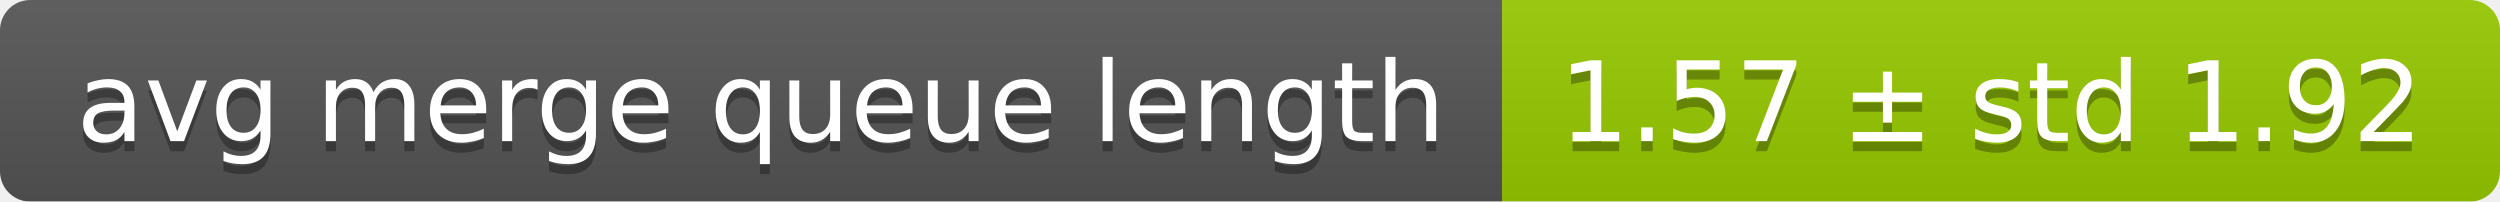
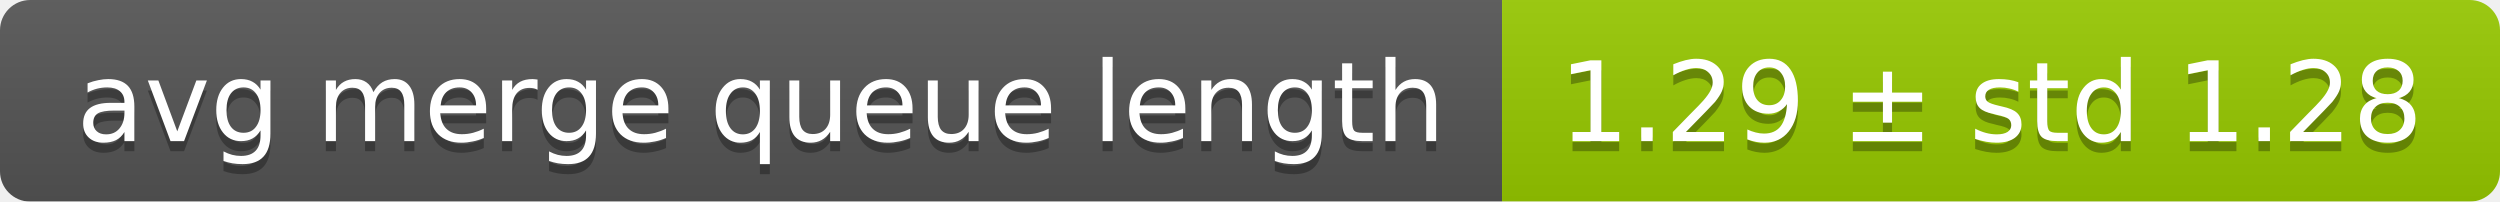
<svg xmlns="http://www.w3.org/2000/svg" width="248" height="20">
  <linearGradient id="smooth" x2="0" y2="100%">
    <stop offset="0" stop-color="#bbb" stop-opacity=".1" />
    <stop offset="1" stop-opacity=".1" />
  </linearGradient>
  <mask id="round">
    <rect width="248" height="20" rx="3" fill="#fff" />
  </mask>
  <g mask="url(#round)">
    <rect width="149" height="20" fill="#555" />
    <rect x="149" width="99" height="20" fill="#97ca00" />
    <rect width="248" height="20" fill="url(#smooth)" />
  </g>
  <g fill="#fff" text-anchor="middle" font-family="DejaVu Sans,Verdana,Geneva,sans-serif" font-size="11">
    <text x="75.5" y="15" fill="#010101" fill-opacity=".3">avg merge queue length</text>
    <text x="75.5" y="14">avg merge queue length</text>
-     <text x="197.5" y="15" fill="#010101" fill-opacity=".3">1.57 ± std 1.92</text>
-     <text x="197.5" y="14">1.57 ± std 1.92</text>
+     <text x="197.5" y="15" fill="#010101" fill-opacity=".3">1.29 ± std 1.28</text>
+     <text x="197.5" y="14">1.29 ± std 1.28</text>
  </g>
</svg>
